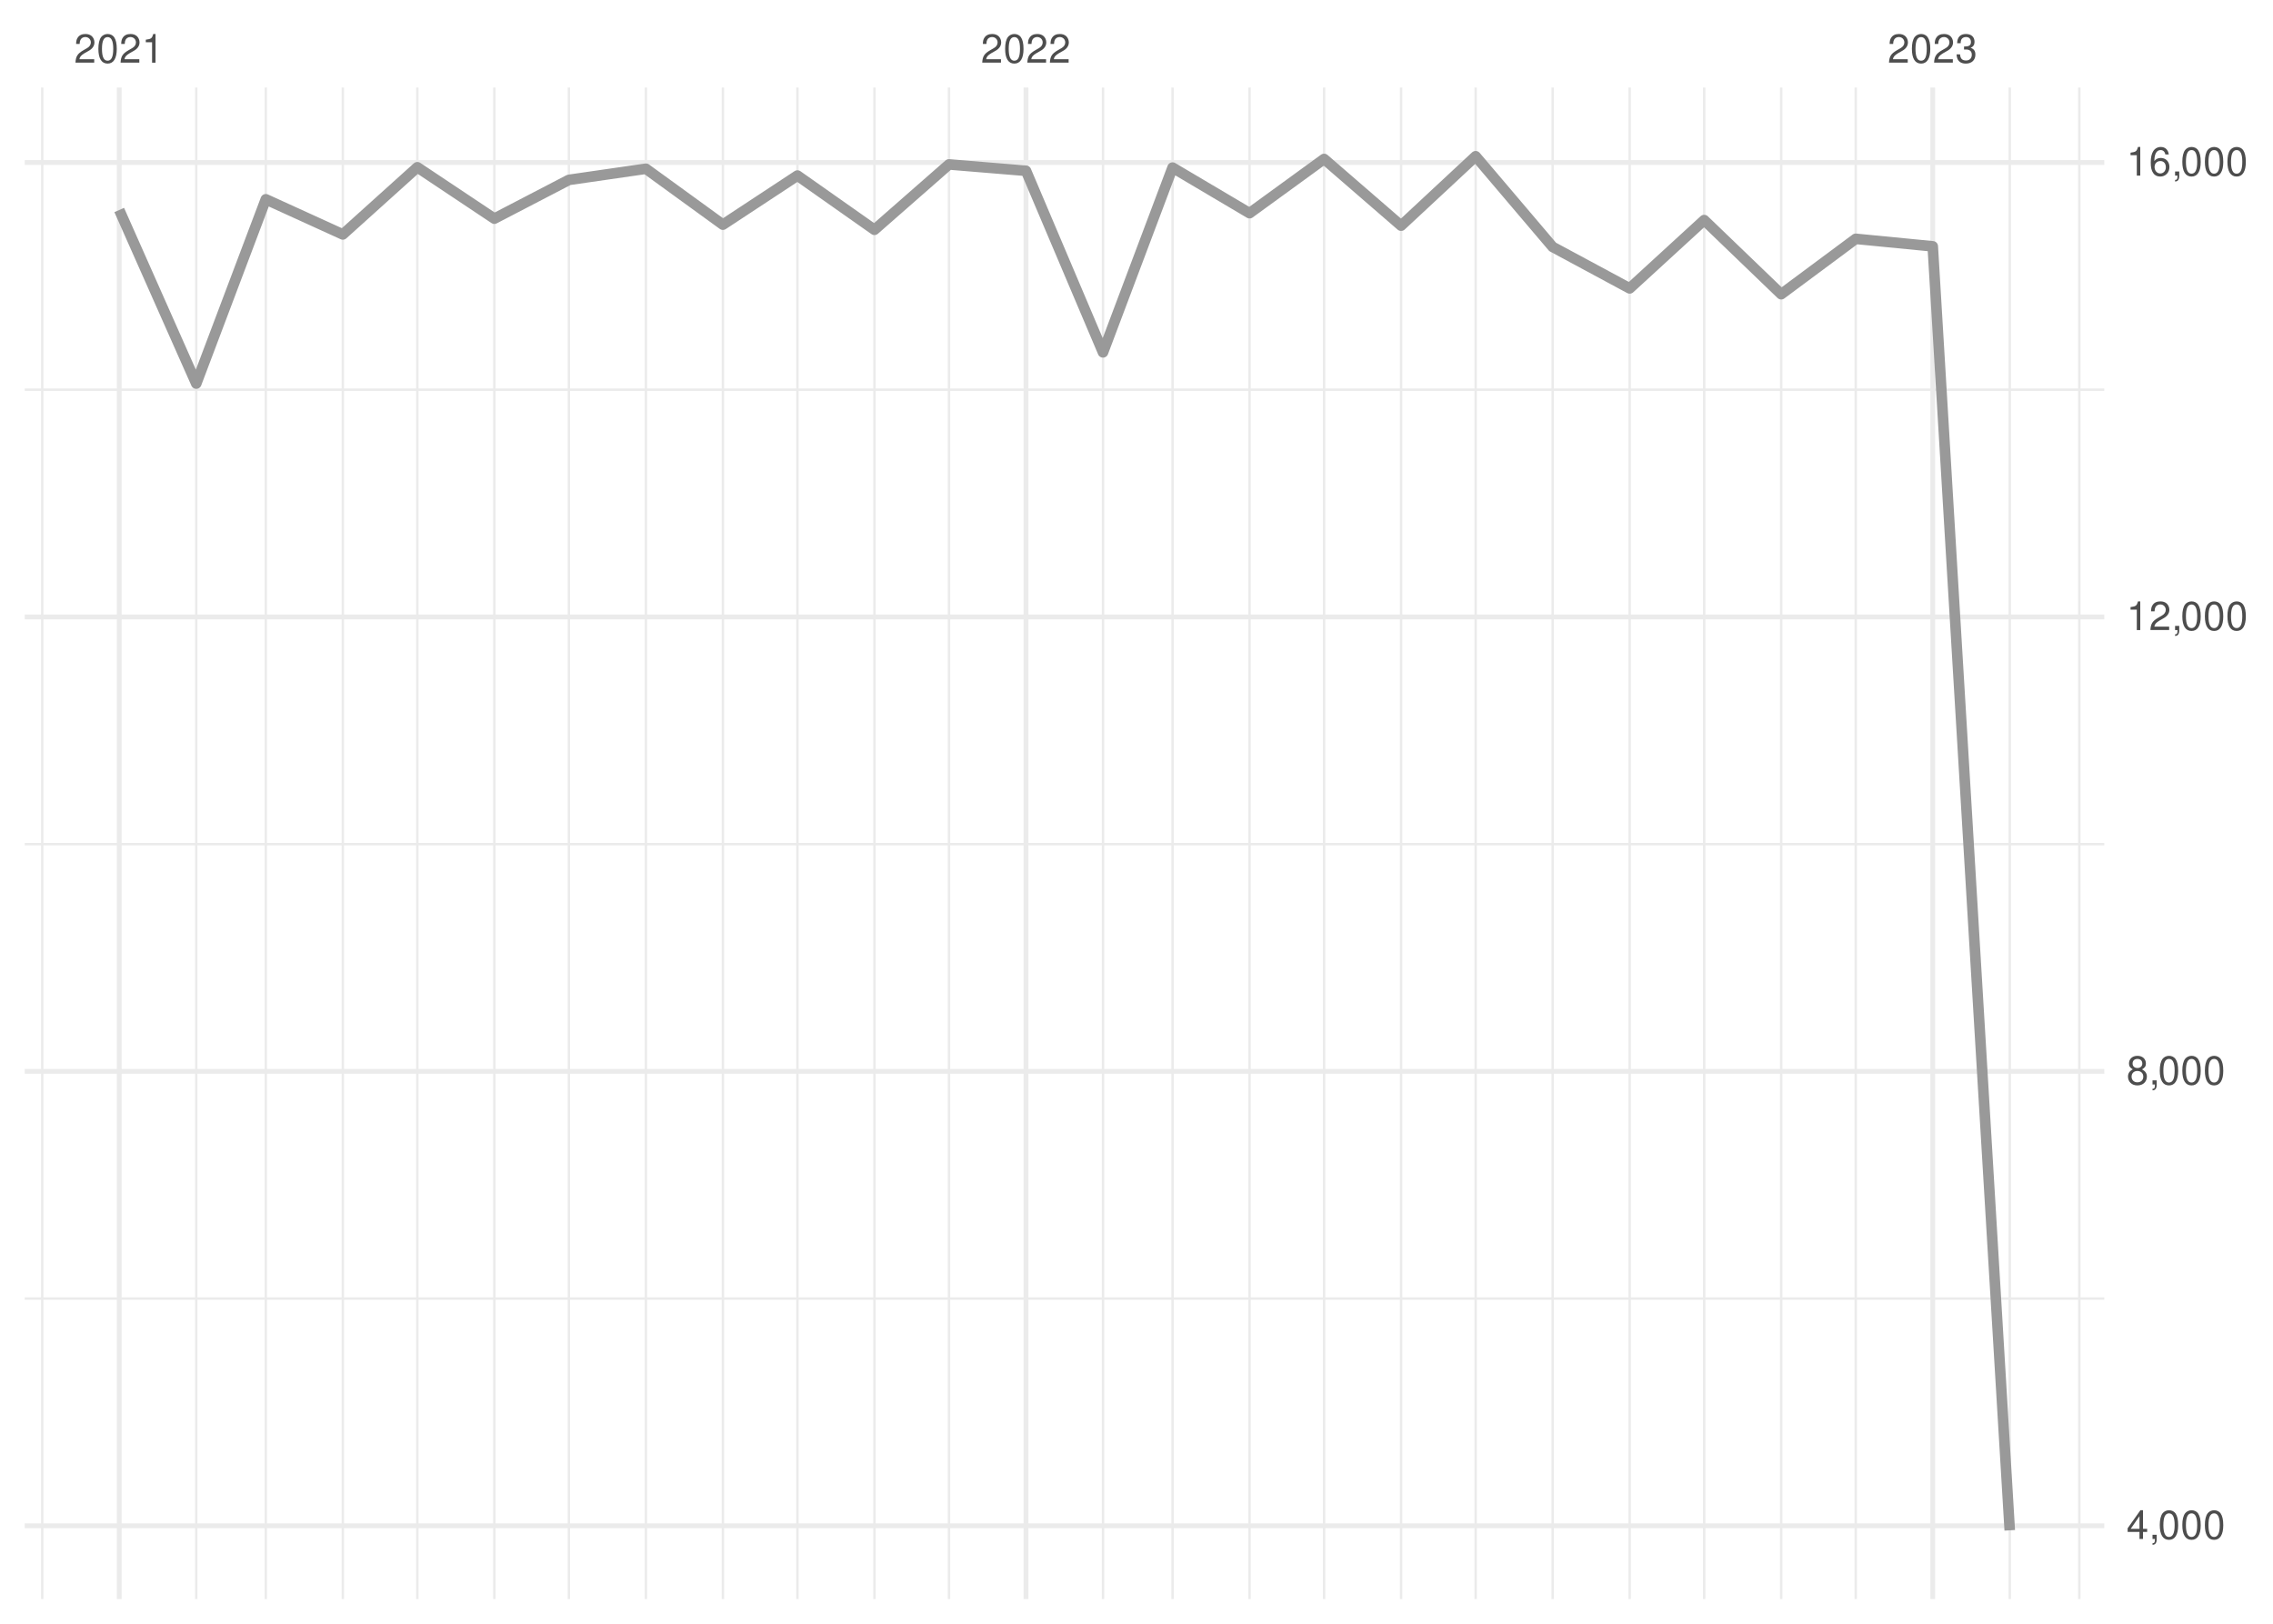
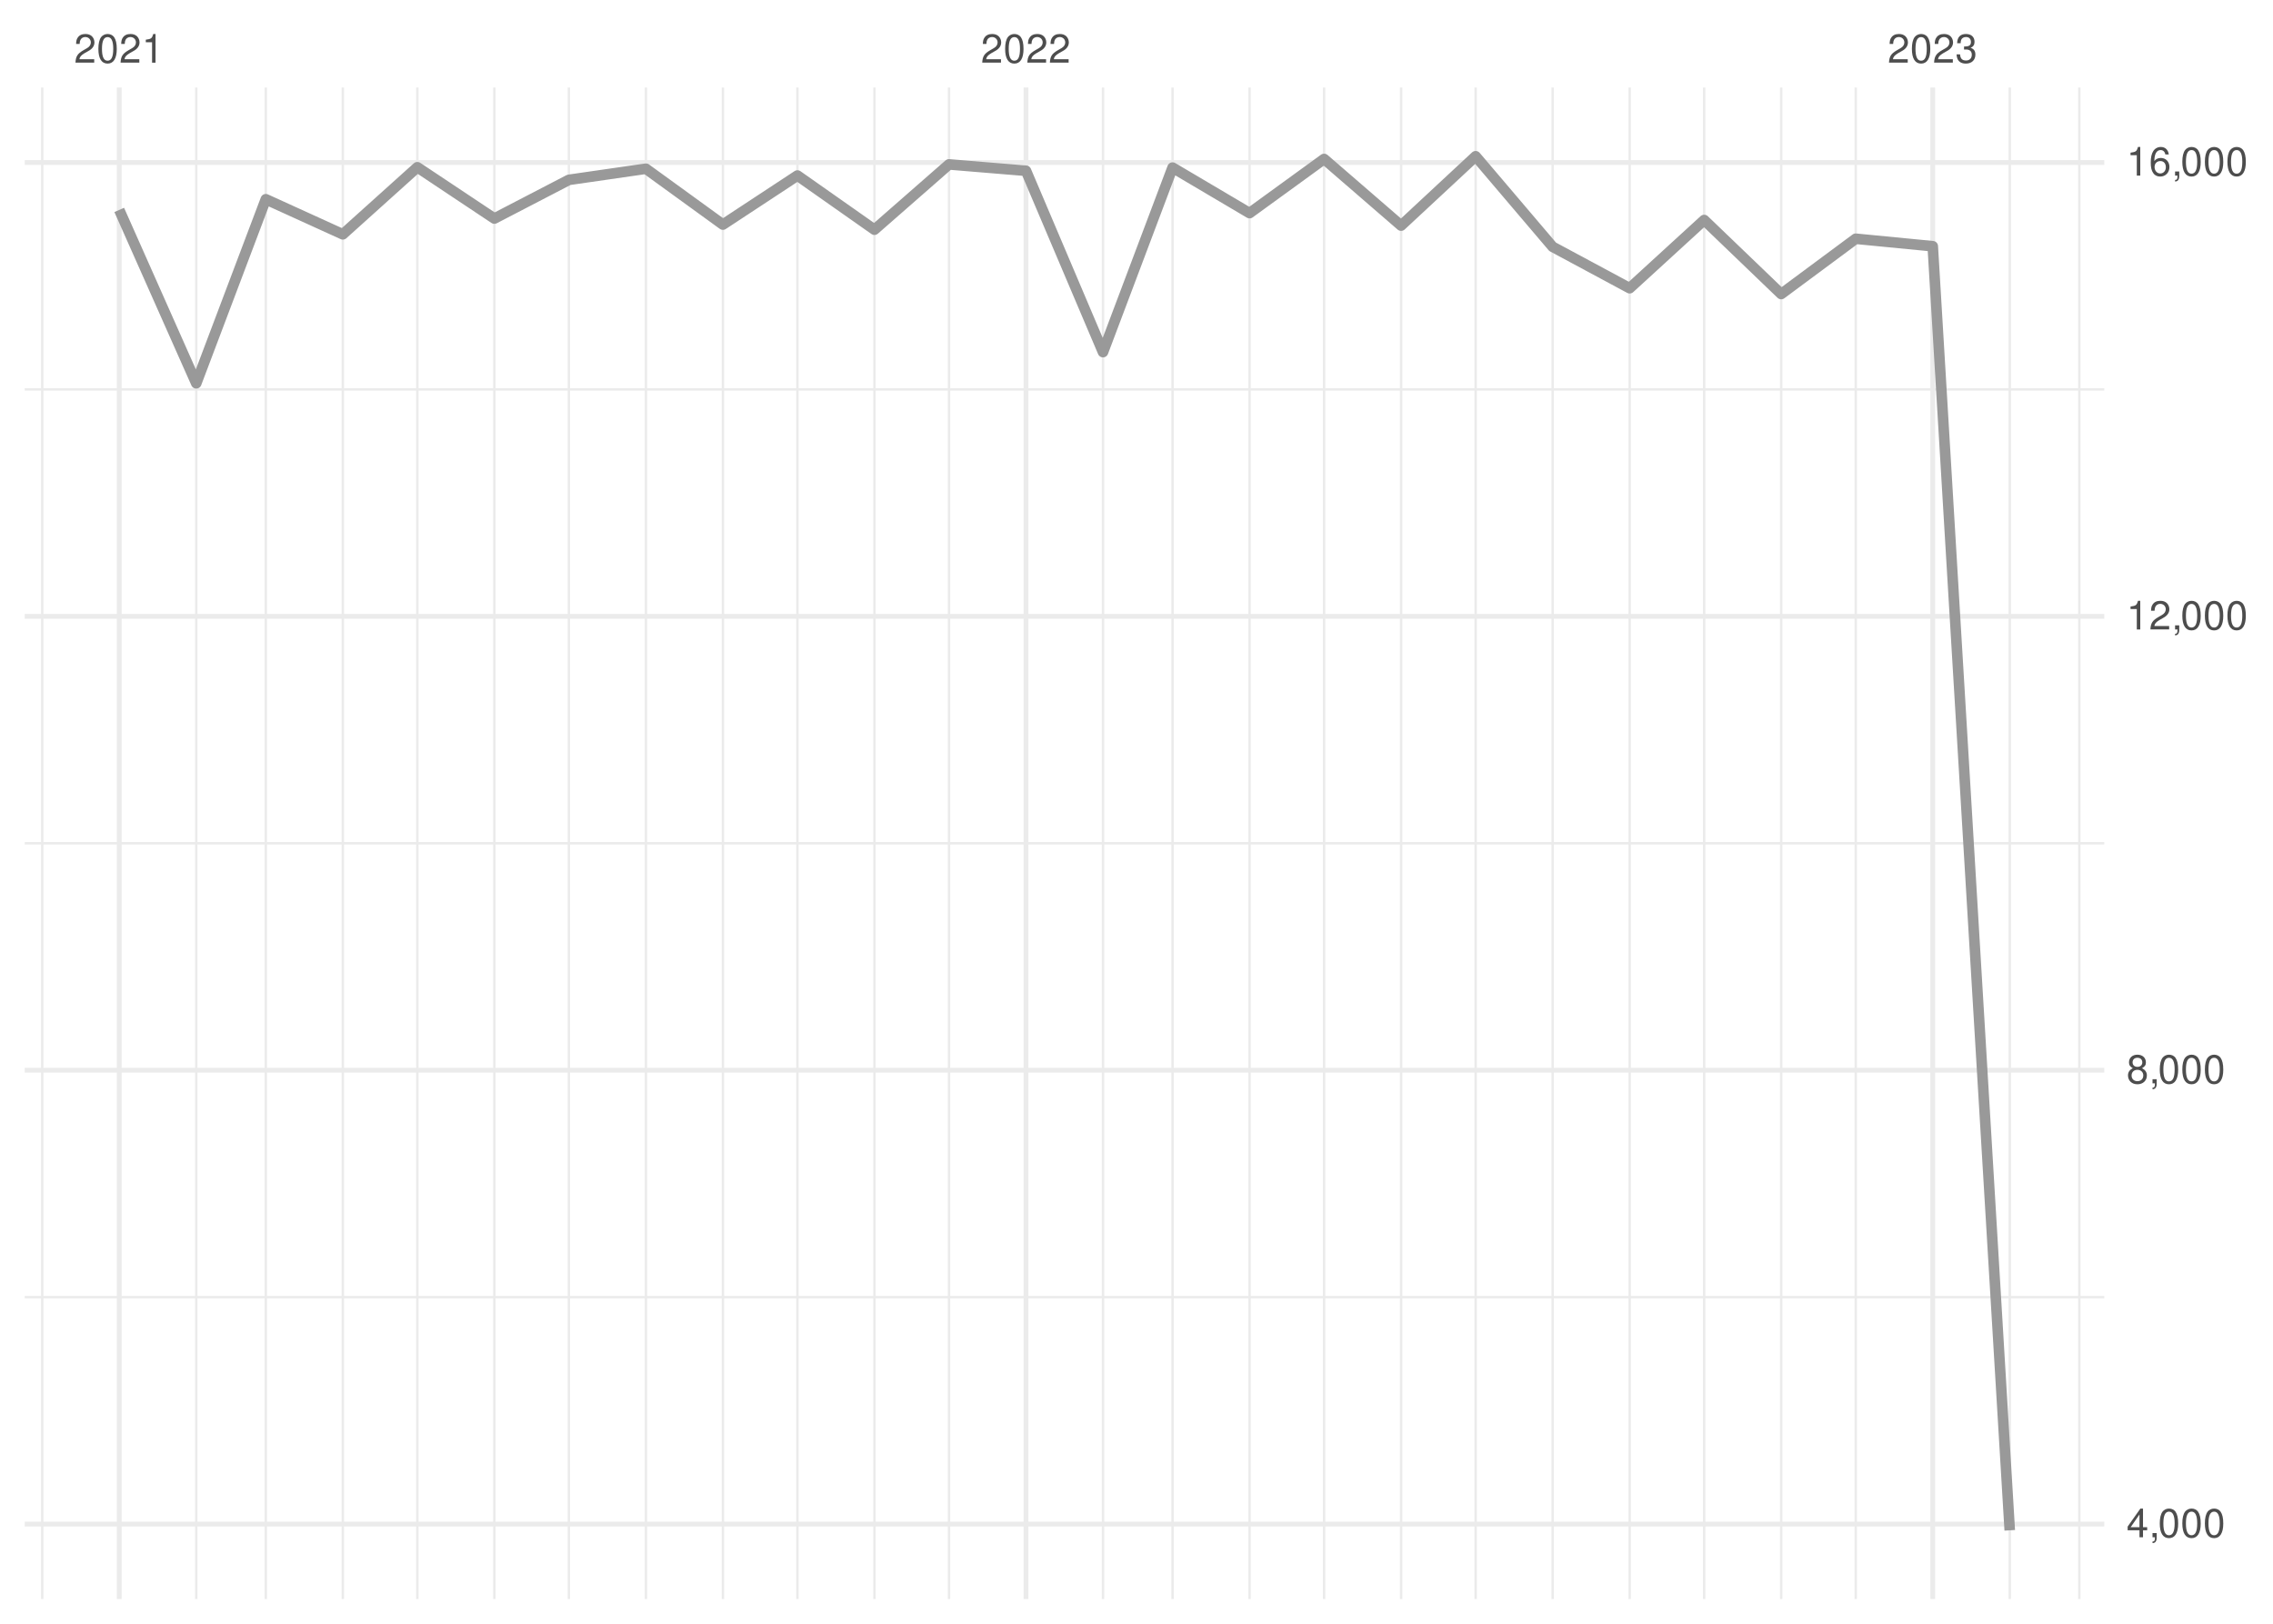
<svg xmlns="http://www.w3.org/2000/svg" xmlns:xlink="http://www.w3.org/1999/xlink" width="504pt" height="360pt" viewBox="0 0 504 360" version="1.1">
  <defs>
    <g>
      <symbol overflow="visible" id="glyph0-0">
        <path style="stroke:none;" d="" />
      </symbol>
      <symbol overflow="visible" id="glyph0-1">
        <path style="stroke:none;" d="M 4.453 -0.766 L 1.172 -0.766 C 1.25 -1.297 1.531 -1.625 2.297 -2.094 L 3.172 -2.594 C 4.047 -3.062 4.5 -3.719 4.5 -4.5 C 4.5 -5.031 4.281 -5.531 3.922 -5.875 C 3.547 -6.203 3.094 -6.359 2.5 -6.359 C 1.703 -6.359 1.125 -6.078 0.781 -5.531 C 0.547 -5.203 0.453 -4.797 0.438 -4.156 L 1.219 -4.156 C 1.234 -4.594 1.297 -4.844 1.406 -5.062 C 1.594 -5.438 2 -5.688 2.469 -5.688 C 3.172 -5.688 3.703 -5.172 3.703 -4.484 C 3.703 -3.969 3.406 -3.531 2.859 -3.219 L 2.047 -2.75 C 0.75 -2 0.375 -1.406 0.297 -0.016 L 4.453 -0.016 Z M 4.453 -0.766 " />
      </symbol>
      <symbol overflow="visible" id="glyph0-2">
        <path style="stroke:none;" d="M 2.422 -6.359 C 1.844 -6.359 1.312 -6.094 0.984 -5.672 C 0.578 -5.109 0.375 -4.25 0.375 -3.078 C 0.375 -0.938 1.078 0.203 2.422 0.203 C 3.734 0.203 4.453 -0.938 4.453 -3.031 C 4.453 -4.25 4.266 -5.078 3.859 -5.672 C 3.531 -6.109 3.016 -6.359 2.422 -6.359 Z M 2.422 -5.672 C 3.25 -5.672 3.672 -4.828 3.672 -3.094 C 3.672 -1.281 3.266 -0.438 2.406 -0.438 C 1.578 -0.438 1.172 -1.312 1.172 -3.062 C 1.172 -4.828 1.578 -5.672 2.422 -5.672 Z M 2.422 -5.672 " />
      </symbol>
      <symbol overflow="visible" id="glyph0-3">
        <path style="stroke:none;" d="M 2.281 -4.531 L 2.281 0 L 3.047 0 L 3.047 -6.359 L 2.547 -6.359 C 2.266 -5.391 2.094 -5.25 0.891 -5.094 L 0.891 -4.531 Z M 2.281 -4.531 " />
      </symbol>
      <symbol overflow="visible" id="glyph0-4">
        <path style="stroke:none;" d="M 1.938 -2.922 L 2.359 -2.922 C 3.203 -2.922 3.656 -2.531 3.656 -1.766 C 3.656 -0.969 3.172 -0.484 2.375 -0.484 C 1.516 -0.484 1.109 -0.922 1.062 -1.844 L 0.281 -1.844 C 0.312 -1.344 0.406 -1 0.547 -0.719 C 0.875 -0.109 1.484 0.203 2.344 0.203 C 3.625 0.203 4.453 -0.578 4.453 -1.781 C 4.453 -2.594 4.141 -3.031 3.391 -3.297 C 3.969 -3.531 4.266 -3.969 4.266 -4.609 C 4.266 -5.703 3.547 -6.359 2.359 -6.359 C 1.109 -6.359 0.438 -5.656 0.406 -4.312 L 1.188 -4.312 C 1.203 -4.703 1.234 -4.922 1.328 -5.109 C 1.5 -5.469 1.891 -5.688 2.375 -5.688 C 3.062 -5.688 3.469 -5.266 3.469 -4.578 C 3.469 -4.141 3.312 -3.859 2.969 -3.719 C 2.766 -3.625 2.484 -3.594 1.938 -3.578 Z M 1.938 -2.922 " />
      </symbol>
      <symbol overflow="visible" id="glyph0-5">
        <path style="stroke:none;" d="M 2.875 -1.547 L 2.875 0 L 3.656 0 L 3.656 -1.547 L 4.578 -1.547 L 4.578 -2.234 L 3.656 -2.234 L 3.656 -6.359 L 3.078 -6.359 L 0.25 -2.359 L 0.25 -1.547 Z M 2.875 -2.234 L 0.922 -2.234 L 2.875 -5.047 Z M 2.875 -2.234 " />
      </symbol>
      <symbol overflow="visible" id="glyph0-6">
        <path style="stroke:none;" d="M 0.766 -0.922 L 0.766 0 L 1.297 0 L 1.297 0.156 C 1.297 0.766 1.172 0.938 0.766 0.953 L 0.766 1.297 C 1.344 1.312 1.688 0.891 1.688 0.141 L 1.688 -0.922 Z M 0.766 -0.922 " />
      </symbol>
      <symbol overflow="visible" id="glyph0-7">
        <path style="stroke:none;" d="M 3.438 -3.359 C 4.094 -3.75 4.297 -4.062 4.297 -4.656 C 4.297 -5.672 3.531 -6.359 2.422 -6.359 C 1.312 -6.359 0.547 -5.672 0.547 -4.672 C 0.547 -4.062 0.75 -3.75 1.391 -3.359 C 0.672 -2.984 0.328 -2.469 0.328 -1.766 C 0.328 -0.609 1.172 0.203 2.422 0.203 C 3.656 0.203 4.516 -0.609 4.516 -1.766 C 4.516 -2.469 4.156 -2.984 3.438 -3.359 Z M 2.422 -5.672 C 3.078 -5.672 3.5 -5.281 3.5 -4.641 C 3.5 -4.047 3.062 -3.656 2.422 -3.656 C 1.766 -3.656 1.344 -4.047 1.344 -4.656 C 1.344 -5.281 1.766 -5.672 2.422 -5.672 Z M 2.422 -3 C 3.188 -3 3.719 -2.484 3.719 -1.75 C 3.719 -0.984 3.203 -0.484 2.406 -0.484 C 1.641 -0.484 1.125 -1 1.125 -1.734 C 1.125 -2.5 1.641 -3 2.422 -3 Z M 2.422 -3 " />
      </symbol>
      <symbol overflow="visible" id="glyph0-8">
        <path style="stroke:none;" d="M 4.375 -4.703 C 4.234 -5.75 3.562 -6.359 2.609 -6.359 C 1.922 -6.359 1.312 -6.031 0.938 -5.453 C 0.547 -4.828 0.375 -4.062 0.375 -2.906 C 0.375 -1.828 0.531 -1.156 0.906 -0.594 C 1.234 -0.078 1.781 0.203 2.469 0.203 C 3.656 0.203 4.516 -0.688 4.516 -1.922 C 4.516 -3.094 3.719 -3.922 2.609 -3.922 C 1.984 -3.922 1.5 -3.688 1.172 -3.234 C 1.172 -4.797 1.672 -5.672 2.562 -5.672 C 3.109 -5.672 3.484 -5.328 3.609 -4.703 Z M 2.5 -3.234 C 3.25 -3.234 3.719 -2.703 3.719 -1.859 C 3.719 -1.062 3.188 -0.484 2.484 -0.484 C 1.766 -0.484 1.219 -1.094 1.219 -1.906 C 1.219 -2.688 1.734 -3.234 2.5 -3.234 Z M 2.5 -3.234 " />
      </symbol>
    </g>
    <clipPath id="clip1">
-       <path d="M 5.48 287 L 466.59 287 L 466.59 289 L 5.48 289 Z M 5.48 287 " />
+       <path d="M 5.48 287 L 466.59 287 L 466.59 288 L 5.48 288 Z M 5.48 287 " />
    </clipPath>
    <clipPath id="clip2">
      <path d="M 5.48 186 L 466.59 186 L 466.59 188 L 5.48 188 Z M 5.48 186 " />
    </clipPath>
    <clipPath id="clip3">
      <path d="M 5.48 86 L 466.59 86 L 466.59 87 L 5.48 87 Z M 5.48 86 " />
    </clipPath>
    <clipPath id="clip4">
      <path d="M 9 19.41 L 10 19.41 L 10 354.52 L 9 354.52 Z M 9 19.41 " />
    </clipPath>
    <clipPath id="clip5">
      <path d="M 43 19.41 L 44 19.41 L 44 354.52 L 43 354.52 Z M 43 19.41 " />
    </clipPath>
    <clipPath id="clip6">
      <path d="M 58 19.41 L 60 19.41 L 60 354.52 L 58 354.52 Z M 58 19.41 " />
    </clipPath>
    <clipPath id="clip7">
      <path d="M 75 19.41 L 77 19.41 L 77 354.52 L 75 354.52 Z M 75 19.41 " />
    </clipPath>
    <clipPath id="clip8">
      <path d="M 92 19.41 L 93 19.41 L 93 354.52 L 92 354.52 Z M 92 19.41 " />
    </clipPath>
    <clipPath id="clip9">
      <path d="M 109 19.41 L 110 19.41 L 110 354.52 L 109 354.52 Z M 109 19.41 " />
    </clipPath>
    <clipPath id="clip10">
      <path d="M 125 19.41 L 127 19.41 L 127 354.52 L 125 354.52 Z M 125 19.41 " />
    </clipPath>
    <clipPath id="clip11">
      <path d="M 142 19.41 L 144 19.41 L 144 354.52 L 142 354.52 Z M 142 19.41 " />
    </clipPath>
    <clipPath id="clip12">
      <path d="M 160 19.41 L 161 19.41 L 161 354.52 L 160 354.52 Z M 160 19.41 " />
    </clipPath>
    <clipPath id="clip13">
      <path d="M 176 19.41 L 178 19.41 L 178 354.52 L 176 354.52 Z M 176 19.41 " />
    </clipPath>
    <clipPath id="clip14">
      <path d="M 193 19.41 L 195 19.41 L 195 354.52 L 193 354.52 Z M 193 19.41 " />
    </clipPath>
    <clipPath id="clip15">
      <path d="M 210 19.41 L 211 19.41 L 211 354.52 L 210 354.52 Z M 210 19.41 " />
    </clipPath>
    <clipPath id="clip16">
      <path d="M 244 19.41 L 245 19.41 L 245 354.52 L 244 354.52 Z M 244 19.41 " />
    </clipPath>
    <clipPath id="clip17">
      <path d="M 259 19.41 L 261 19.41 L 261 354.52 L 259 354.52 Z M 259 19.41 " />
    </clipPath>
    <clipPath id="clip18">
      <path d="M 276 19.41 L 278 19.41 L 278 354.52 L 276 354.52 Z M 276 19.41 " />
    </clipPath>
    <clipPath id="clip19">
      <path d="M 293 19.41 L 294 19.41 L 294 354.52 L 293 354.52 Z M 293 19.41 " />
    </clipPath>
    <clipPath id="clip20">
      <path d="M 310 19.41 L 311 19.41 L 311 354.52 L 310 354.52 Z M 310 19.41 " />
    </clipPath>
    <clipPath id="clip21">
      <path d="M 326 19.41 L 328 19.41 L 328 354.52 L 326 354.52 Z M 326 19.41 " />
    </clipPath>
    <clipPath id="clip22">
      <path d="M 344 19.41 L 345 19.41 L 345 354.52 L 344 354.52 Z M 344 19.41 " />
    </clipPath>
    <clipPath id="clip23">
      <path d="M 361 19.41 L 362 19.41 L 362 354.52 L 361 354.52 Z M 361 19.41 " />
    </clipPath>
    <clipPath id="clip24">
      <path d="M 377 19.41 L 379 19.41 L 379 354.52 L 377 354.52 Z M 377 19.41 " />
    </clipPath>
    <clipPath id="clip25">
      <path d="M 394 19.41 L 396 19.41 L 396 354.52 L 394 354.52 Z M 394 19.41 " />
    </clipPath>
    <clipPath id="clip26">
      <path d="M 411 19.41 L 412 19.41 L 412 354.52 L 411 354.52 Z M 411 19.41 " />
    </clipPath>
    <clipPath id="clip27">
      <path d="M 445 19.41 L 446 19.41 L 446 354.52 L 445 354.52 Z M 445 19.41 " />
    </clipPath>
    <clipPath id="clip28">
      <path d="M 460 19.41 L 462 19.41 L 462 354.52 L 460 354.52 Z M 460 19.41 " />
    </clipPath>
    <clipPath id="clip29">
      <path d="M 5.48 337 L 466.59 337 L 466.59 339 L 5.48 339 Z M 5.48 337 " />
    </clipPath>
    <clipPath id="clip30">
-       <path d="M 5.48 236 L 466.59 236 L 466.59 239 L 5.48 239 Z M 5.48 236 " />
+       <path d="M 5.48 236 L 466.59 236 L 466.59 238 L 5.48 238 Z M 5.48 236 " />
    </clipPath>
    <clipPath id="clip31">
      <path d="M 5.48 136 L 466.59 136 L 466.59 138 L 5.48 138 Z M 5.48 136 " />
    </clipPath>
    <clipPath id="clip32">
      <path d="M 5.48 35 L 466.59 35 L 466.59 37 L 5.48 37 Z M 5.48 35 " />
    </clipPath>
    <clipPath id="clip33">
      <path d="M 25 19.41 L 27 19.41 L 27 354.52 L 25 354.52 Z M 25 19.41 " />
    </clipPath>
    <clipPath id="clip34">
      <path d="M 226 19.41 L 229 19.41 L 229 354.52 L 226 354.52 Z M 226 19.41 " />
    </clipPath>
    <clipPath id="clip35">
      <path d="M 428 19.41 L 430 19.41 L 430 354.52 L 428 354.52 Z M 428 19.41 " />
    </clipPath>
  </defs>
  <g id="surface26">
    <rect x="0" y="0" width="504" height="360" style="fill:rgb(100%,100%,100%);fill-opacity:1;stroke:none;" />
    <g clip-path="url(#clip1)" clip-rule="nonzero">
-       <path style="fill:none;stroke-width:0.533;stroke-linecap:butt;stroke-linejoin:round;stroke:rgb(92.157%,92.157%,92.157%);stroke-opacity:1;stroke-miterlimit:10;" d="M 5.48 287.906 L 466.59 287.906 " />
+       <path style="fill:none;stroke-width:0.533;stroke-linecap:butt;stroke-linejoin:round;stroke:rgb(92.157%,92.157%,92.157%);stroke-opacity:1;stroke-miterlimit:10;" d="M 5.48 287.59 L 466.59 287.59 " />
    </g>
    <g clip-path="url(#clip2)" clip-rule="nonzero">
-       <path style="fill:none;stroke-width:0.533;stroke-linecap:butt;stroke-linejoin:round;stroke:rgb(92.157%,92.157%,92.157%);stroke-opacity:1;stroke-miterlimit:10;" d="M 5.48 187.156 L 466.59 187.156 " />
+       <path style="fill:none;stroke-width:0.533;stroke-linecap:butt;stroke-linejoin:round;stroke:rgb(92.157%,92.157%,92.157%);stroke-opacity:1;stroke-miterlimit:10;" d="M 5.48 186.965 L 466.59 186.965 " />
    </g>
    <g clip-path="url(#clip3)" clip-rule="nonzero">
-       <path style="fill:none;stroke-width:0.533;stroke-linecap:butt;stroke-linejoin:round;stroke:rgb(92.157%,92.157%,92.157%);stroke-opacity:1;stroke-miterlimit:10;" d="M 5.48 86.402 L 466.59 86.402 " />
+       <path style="fill:none;stroke-width:0.533;stroke-linecap:butt;stroke-linejoin:round;stroke:rgb(92.157%,92.157%,92.157%);stroke-opacity:1;stroke-miterlimit:10;" d="M 5.48 86.34 L 466.59 86.34 " />
    </g>
    <g clip-path="url(#clip4)" clip-rule="nonzero">
      <path style="fill:none;stroke-width:0.533;stroke-linecap:butt;stroke-linejoin:round;stroke:rgb(92.157%,92.157%,92.157%);stroke-opacity:1;stroke-miterlimit:10;" d="M 9.363 354.52 L 9.363 19.41 " />
    </g>
    <g clip-path="url(#clip5)" clip-rule="nonzero">
      <path style="fill:none;stroke-width:0.533;stroke-linecap:butt;stroke-linejoin:round;stroke:rgb(92.157%,92.157%,92.157%);stroke-opacity:1;stroke-miterlimit:10;" d="M 43.516 354.52 L 43.516 19.41 " />
    </g>
    <g clip-path="url(#clip6)" clip-rule="nonzero">
      <path style="fill:none;stroke-width:0.533;stroke-linecap:butt;stroke-linejoin:round;stroke:rgb(92.157%,92.157%,92.157%);stroke-opacity:1;stroke-miterlimit:10;" d="M 58.938 354.52 L 58.938 19.41 " />
    </g>
    <g clip-path="url(#clip7)" clip-rule="nonzero">
      <path style="fill:none;stroke-width:0.533;stroke-linecap:butt;stroke-linejoin:round;stroke:rgb(92.157%,92.157%,92.157%);stroke-opacity:1;stroke-miterlimit:10;" d="M 76.016 354.52 L 76.016 19.41 " />
    </g>
    <g clip-path="url(#clip8)" clip-rule="nonzero">
      <path style="fill:none;stroke-width:0.533;stroke-linecap:butt;stroke-linejoin:round;stroke:rgb(92.157%,92.157%,92.157%);stroke-opacity:1;stroke-miterlimit:10;" d="M 92.539 354.52 L 92.539 19.41 " />
    </g>
    <g clip-path="url(#clip9)" clip-rule="nonzero">
      <path style="fill:none;stroke-width:0.533;stroke-linecap:butt;stroke-linejoin:round;stroke:rgb(92.157%,92.157%,92.157%);stroke-opacity:1;stroke-miterlimit:10;" d="M 109.617 354.52 L 109.617 19.41 " />
    </g>
    <g clip-path="url(#clip10)" clip-rule="nonzero">
      <path style="fill:none;stroke-width:0.533;stroke-linecap:butt;stroke-linejoin:round;stroke:rgb(92.157%,92.157%,92.157%);stroke-opacity:1;stroke-miterlimit:10;" d="M 126.141 354.52 L 126.141 19.41 " />
    </g>
    <g clip-path="url(#clip11)" clip-rule="nonzero">
      <path style="fill:none;stroke-width:0.533;stroke-linecap:butt;stroke-linejoin:round;stroke:rgb(92.157%,92.157%,92.157%);stroke-opacity:1;stroke-miterlimit:10;" d="M 143.219 354.52 L 143.219 19.41 " />
    </g>
    <g clip-path="url(#clip12)" clip-rule="nonzero">
      <path style="fill:none;stroke-width:0.533;stroke-linecap:butt;stroke-linejoin:round;stroke:rgb(92.157%,92.157%,92.157%);stroke-opacity:1;stroke-miterlimit:10;" d="M 160.293 354.52 L 160.293 19.41 " />
    </g>
    <g clip-path="url(#clip13)" clip-rule="nonzero">
      <path style="fill:none;stroke-width:0.533;stroke-linecap:butt;stroke-linejoin:round;stroke:rgb(92.157%,92.157%,92.157%);stroke-opacity:1;stroke-miterlimit:10;" d="M 176.82 354.52 L 176.82 19.41 " />
    </g>
    <g clip-path="url(#clip14)" clip-rule="nonzero">
      <path style="fill:none;stroke-width:0.533;stroke-linecap:butt;stroke-linejoin:round;stroke:rgb(92.157%,92.157%,92.157%);stroke-opacity:1;stroke-miterlimit:10;" d="M 193.895 354.52 L 193.895 19.41 " />
    </g>
    <g clip-path="url(#clip15)" clip-rule="nonzero">
      <path style="fill:none;stroke-width:0.533;stroke-linecap:butt;stroke-linejoin:round;stroke:rgb(92.157%,92.157%,92.157%);stroke-opacity:1;stroke-miterlimit:10;" d="M 210.422 354.52 L 210.422 19.41 " />
    </g>
    <g clip-path="url(#clip16)" clip-rule="nonzero">
      <path style="fill:none;stroke-width:0.533;stroke-linecap:butt;stroke-linejoin:round;stroke:rgb(92.157%,92.157%,92.157%);stroke-opacity:1;stroke-miterlimit:10;" d="M 244.574 354.52 L 244.574 19.41 " />
    </g>
    <g clip-path="url(#clip17)" clip-rule="nonzero">
      <path style="fill:none;stroke-width:0.533;stroke-linecap:butt;stroke-linejoin:round;stroke:rgb(92.157%,92.157%,92.157%);stroke-opacity:1;stroke-miterlimit:10;" d="M 259.996 354.52 L 259.996 19.41 " />
    </g>
    <g clip-path="url(#clip18)" clip-rule="nonzero">
      <path style="fill:none;stroke-width:0.533;stroke-linecap:butt;stroke-linejoin:round;stroke:rgb(92.157%,92.157%,92.157%);stroke-opacity:1;stroke-miterlimit:10;" d="M 277.07 354.52 L 277.07 19.41 " />
    </g>
    <g clip-path="url(#clip19)" clip-rule="nonzero">
      <path style="fill:none;stroke-width:0.533;stroke-linecap:butt;stroke-linejoin:round;stroke:rgb(92.157%,92.157%,92.157%);stroke-opacity:1;stroke-miterlimit:10;" d="M 293.598 354.52 L 293.598 19.41 " />
    </g>
    <g clip-path="url(#clip20)" clip-rule="nonzero">
      <path style="fill:none;stroke-width:0.533;stroke-linecap:butt;stroke-linejoin:round;stroke:rgb(92.157%,92.157%,92.157%);stroke-opacity:1;stroke-miterlimit:10;" d="M 310.672 354.52 L 310.672 19.41 " />
    </g>
    <g clip-path="url(#clip21)" clip-rule="nonzero">
      <path style="fill:none;stroke-width:0.533;stroke-linecap:butt;stroke-linejoin:round;stroke:rgb(92.157%,92.157%,92.157%);stroke-opacity:1;stroke-miterlimit:10;" d="M 327.199 354.52 L 327.199 19.41 " />
    </g>
    <g clip-path="url(#clip22)" clip-rule="nonzero">
      <path style="fill:none;stroke-width:0.533;stroke-linecap:butt;stroke-linejoin:round;stroke:rgb(92.157%,92.157%,92.157%);stroke-opacity:1;stroke-miterlimit:10;" d="M 344.273 354.52 L 344.273 19.41 " />
    </g>
    <g clip-path="url(#clip23)" clip-rule="nonzero">
      <path style="fill:none;stroke-width:0.533;stroke-linecap:butt;stroke-linejoin:round;stroke:rgb(92.157%,92.157%,92.157%);stroke-opacity:1;stroke-miterlimit:10;" d="M 361.352 354.52 L 361.352 19.41 " />
    </g>
    <g clip-path="url(#clip24)" clip-rule="nonzero">
      <path style="fill:none;stroke-width:0.533;stroke-linecap:butt;stroke-linejoin:round;stroke:rgb(92.157%,92.157%,92.157%);stroke-opacity:1;stroke-miterlimit:10;" d="M 377.875 354.52 L 377.875 19.41 " />
    </g>
    <g clip-path="url(#clip25)" clip-rule="nonzero">
      <path style="fill:none;stroke-width:0.533;stroke-linecap:butt;stroke-linejoin:round;stroke:rgb(92.157%,92.157%,92.157%);stroke-opacity:1;stroke-miterlimit:10;" d="M 394.953 354.52 L 394.953 19.41 " />
    </g>
    <g clip-path="url(#clip26)" clip-rule="nonzero">
      <path style="fill:none;stroke-width:0.533;stroke-linecap:butt;stroke-linejoin:round;stroke:rgb(92.157%,92.157%,92.157%);stroke-opacity:1;stroke-miterlimit:10;" d="M 411.477 354.52 L 411.477 19.41 " />
    </g>
    <g clip-path="url(#clip27)" clip-rule="nonzero">
      <path style="fill:none;stroke-width:0.533;stroke-linecap:butt;stroke-linejoin:round;stroke:rgb(92.157%,92.157%,92.157%);stroke-opacity:1;stroke-miterlimit:10;" d="M 445.629 354.52 L 445.629 19.41 " />
    </g>
    <g clip-path="url(#clip28)" clip-rule="nonzero">
      <path style="fill:none;stroke-width:0.533;stroke-linecap:butt;stroke-linejoin:round;stroke:rgb(92.157%,92.157%,92.157%);stroke-opacity:1;stroke-miterlimit:10;" d="M 461.055 354.52 L 461.055 19.41 " />
    </g>
    <g clip-path="url(#clip29)" clip-rule="nonzero">
-       <path style="fill:none;stroke-width:1.067;stroke-linecap:butt;stroke-linejoin:round;stroke:rgb(92.157%,92.157%,92.157%);stroke-opacity:1;stroke-miterlimit:10;" d="M 5.48 338.281 L 466.59 338.281 " />
+       <path style="fill:none;stroke-width:1.067;stroke-linecap:butt;stroke-linejoin:round;stroke:rgb(92.157%,92.157%,92.157%);stroke-opacity:1;stroke-miterlimit:10;" d="M 5.48 337.906 L 466.59 337.906 " />
    </g>
    <g clip-path="url(#clip30)" clip-rule="nonzero">
-       <path style="fill:none;stroke-width:1.067;stroke-linecap:butt;stroke-linejoin:round;stroke:rgb(92.157%,92.157%,92.157%);stroke-opacity:1;stroke-miterlimit:10;" d="M 5.48 237.531 L 466.59 237.531 " />
+       <path style="fill:none;stroke-width:1.067;stroke-linecap:butt;stroke-linejoin:round;stroke:rgb(92.157%,92.157%,92.157%);stroke-opacity:1;stroke-miterlimit:10;" d="M 5.48 237.277 L 466.59 237.277 " />
    </g>
    <g clip-path="url(#clip31)" clip-rule="nonzero">
-       <path style="fill:none;stroke-width:1.067;stroke-linecap:butt;stroke-linejoin:round;stroke:rgb(92.157%,92.157%,92.157%);stroke-opacity:1;stroke-miterlimit:10;" d="M 5.48 136.777 L 466.59 136.777 " />
+       <path style="fill:none;stroke-width:1.067;stroke-linecap:butt;stroke-linejoin:round;stroke:rgb(92.157%,92.157%,92.157%);stroke-opacity:1;stroke-miterlimit:10;" d="M 5.48 136.652 L 466.59 136.652 " />
    </g>
    <g clip-path="url(#clip32)" clip-rule="nonzero">
      <path style="fill:none;stroke-width:1.067;stroke-linecap:butt;stroke-linejoin:round;stroke:rgb(92.157%,92.157%,92.157%);stroke-opacity:1;stroke-miterlimit:10;" d="M 5.48 36.027 L 466.59 36.027 " />
    </g>
    <g clip-path="url(#clip33)" clip-rule="nonzero">
      <path style="fill:none;stroke-width:1.067;stroke-linecap:butt;stroke-linejoin:round;stroke:rgb(92.157%,92.157%,92.157%);stroke-opacity:1;stroke-miterlimit:10;" d="M 26.438 354.52 L 26.438 19.41 " />
    </g>
    <g clip-path="url(#clip34)" clip-rule="nonzero">
      <path style="fill:none;stroke-width:1.067;stroke-linecap:butt;stroke-linejoin:round;stroke:rgb(92.157%,92.157%,92.157%);stroke-opacity:1;stroke-miterlimit:10;" d="M 227.496 354.52 L 227.496 19.41 " />
    </g>
    <g clip-path="url(#clip35)" clip-rule="nonzero">
      <path style="fill:none;stroke-width:1.067;stroke-linecap:butt;stroke-linejoin:round;stroke:rgb(92.157%,92.157%,92.157%);stroke-opacity:1;stroke-miterlimit:10;" d="M 428.555 354.52 L 428.555 19.41 " />
    </g>
-     <path style="fill:none;stroke-width:2.347;stroke-linecap:butt;stroke-linejoin:round;stroke:rgb(60%,60%,60%);stroke-opacity:1;stroke-miterlimit:10;" d="M 26.438 46.559 L 43.516 85.043 L 58.938 44.188 L 76.016 51.973 L 92.539 37.086 L 109.617 48.473 L 126.141 39.883 L 143.219 37.414 L 160.293 49.805 L 176.82 38.926 L 193.895 50.941 L 210.422 36.457 L 227.496 37.867 L 244.574 78.117 L 259.996 37.16 L 277.07 47.262 L 293.598 35.246 L 310.672 50.031 L 327.199 34.645 L 344.273 54.742 L 361.352 63.938 L 377.875 48.797 L 394.953 65.223 L 411.477 52.953 L 428.555 54.617 L 445.629 339.289 " />
+     <path style="fill:none;stroke-width:2.347;stroke-linecap:butt;stroke-linejoin:round;stroke:rgb(60%,60%,60%);stroke-opacity:1;stroke-miterlimit:10;" d="M 26.438 46.543 L 43.516 84.98 L 58.938 44.176 L 76.016 51.949 L 92.539 37.082 L 109.617 48.453 L 126.141 39.875 L 143.219 37.41 L 160.293 49.789 L 176.82 38.918 L 193.895 50.918 L 210.422 36.453 L 227.496 37.863 L 244.574 78.062 L 259.996 37.16 L 277.07 47.246 L 293.598 35.246 L 310.672 50.016 L 327.199 34.645 L 344.273 54.719 L 361.352 63.898 L 377.875 48.781 L 394.953 65.184 L 411.477 52.934 L 428.555 54.594 L 445.629 339.289 " />
    <g style="fill:rgb(30.196%,30.196%,30.196%);fill-opacity:1;">
      <use xlink:href="#glyph0-1" x="16.438" y="13.896" />
      <use xlink:href="#glyph0-2" x="21.438" y="13.896" />
      <use xlink:href="#glyph0-1" x="26.438" y="13.896" />
      <use xlink:href="#glyph0-3" x="31.438" y="13.896" />
    </g>
    <g style="fill:rgb(30.196%,30.196%,30.196%);fill-opacity:1;">
      <use xlink:href="#glyph0-1" x="217.496" y="13.896" />
      <use xlink:href="#glyph0-2" x="222.496" y="13.896" />
      <use xlink:href="#glyph0-1" x="227.496" y="13.896" />
      <use xlink:href="#glyph0-1" x="232.496" y="13.896" />
    </g>
    <g style="fill:rgb(30.196%,30.196%,30.196%);fill-opacity:1;">
      <use xlink:href="#glyph0-1" x="418.555" y="13.896" />
      <use xlink:href="#glyph0-2" x="423.555" y="13.896" />
      <use xlink:href="#glyph0-1" x="428.555" y="13.896" />
      <use xlink:href="#glyph0-4" x="433.555" y="13.896" />
    </g>
    <g style="fill:rgb(30.196%,30.196%,30.196%);fill-opacity:1;">
-       <use xlink:href="#glyph0-5" x="471.52" y="341.196" />
-       <use xlink:href="#glyph0-6" x="476.52" y="341.196" />
-       <use xlink:href="#glyph0-2" x="478.52" y="341.196" />
-       <use xlink:href="#glyph0-2" x="483.52" y="341.196" />
-       <use xlink:href="#glyph0-2" x="488.52" y="341.196" />
-     </g>
-     <g style="fill:rgb(30.196%,30.196%,30.196%);fill-opacity:1;">
-       <use xlink:href="#glyph0-7" x="471.52" y="240.446" />
-       <use xlink:href="#glyph0-6" x="476.52" y="240.446" />
-       <use xlink:href="#glyph0-2" x="478.52" y="240.446" />
-       <use xlink:href="#glyph0-2" x="483.52" y="240.446" />
-       <use xlink:href="#glyph0-2" x="488.52" y="240.446" />
-     </g>
-     <g style="fill:rgb(30.196%,30.196%,30.196%);fill-opacity:1;">
-       <use xlink:href="#glyph0-3" x="471.52" y="139.692" />
-       <use xlink:href="#glyph0-1" x="476.52" y="139.692" />
-       <use xlink:href="#glyph0-6" x="481.52" y="139.692" />
-       <use xlink:href="#glyph0-2" x="483.52" y="139.692" />
-       <use xlink:href="#glyph0-2" x="488.52" y="139.692" />
-       <use xlink:href="#glyph0-2" x="493.52" y="139.692" />
+       <use xlink:href="#glyph0-5" x="471.52" y="340.821" />
+       <use xlink:href="#glyph0-6" x="476.52" y="340.821" />
+       <use xlink:href="#glyph0-2" x="478.52" y="340.821" />
+       <use xlink:href="#glyph0-2" x="483.52" y="340.821" />
+       <use xlink:href="#glyph0-2" x="488.52" y="340.821" />
+     </g>
+     <g style="fill:rgb(30.196%,30.196%,30.196%);fill-opacity:1;">
+       <use xlink:href="#glyph0-7" x="471.52" y="240.192" />
+       <use xlink:href="#glyph0-6" x="476.52" y="240.192" />
+       <use xlink:href="#glyph0-2" x="478.52" y="240.192" />
+       <use xlink:href="#glyph0-2" x="483.52" y="240.192" />
+       <use xlink:href="#glyph0-2" x="488.52" y="240.192" />
+     </g>
+     <g style="fill:rgb(30.196%,30.196%,30.196%);fill-opacity:1;">
+       <use xlink:href="#glyph0-3" x="471.52" y="139.567" />
+       <use xlink:href="#glyph0-1" x="476.52" y="139.567" />
+       <use xlink:href="#glyph0-6" x="481.52" y="139.567" />
+       <use xlink:href="#glyph0-2" x="483.52" y="139.567" />
+       <use xlink:href="#glyph0-2" x="488.52" y="139.567" />
+       <use xlink:href="#glyph0-2" x="493.52" y="139.567" />
    </g>
    <g style="fill:rgb(30.196%,30.196%,30.196%);fill-opacity:1;">
      <use xlink:href="#glyph0-3" x="471.52" y="38.942" />
      <use xlink:href="#glyph0-8" x="476.52" y="38.942" />
      <use xlink:href="#glyph0-6" x="481.52" y="38.942" />
      <use xlink:href="#glyph0-2" x="483.52" y="38.942" />
      <use xlink:href="#glyph0-2" x="488.52" y="38.942" />
      <use xlink:href="#glyph0-2" x="493.52" y="38.942" />
    </g>
  </g>
</svg>
